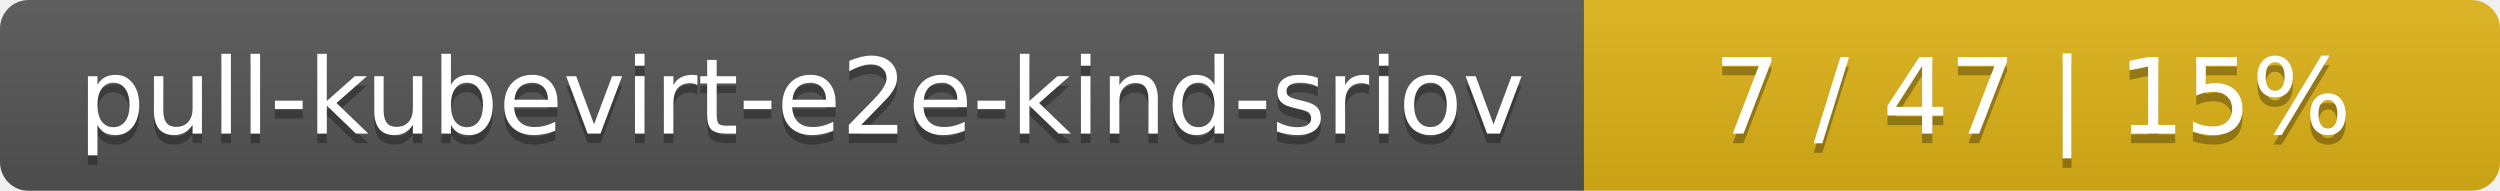
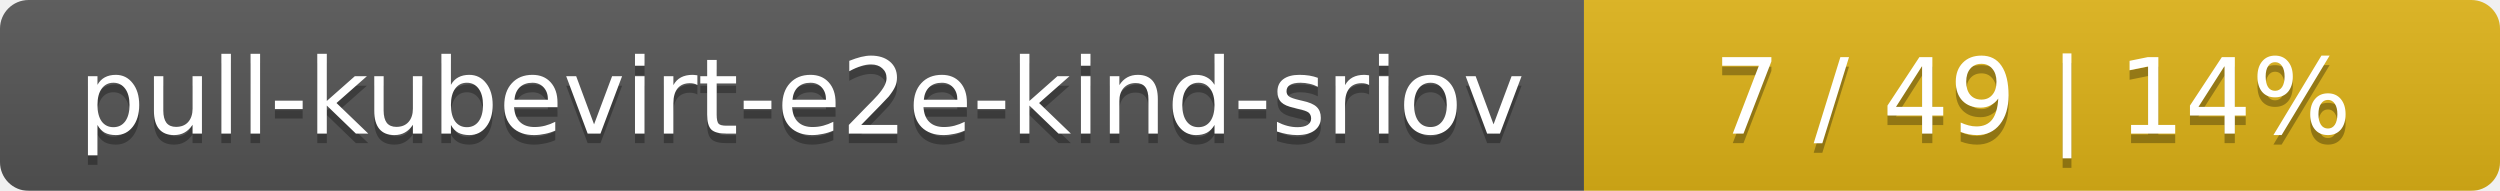
<svg xmlns="http://www.w3.org/2000/svg" width="262" height="20">
  <linearGradient id="smooth" x2="0" y2="100%">
    <stop offset="0" stop-color="#bbb" stop-opacity=".1" />
    <stop offset="1" stop-opacity=".1" />
  </linearGradient>
  <mask id="round">
    <rect width="262" height="20" rx="3" fill="#fff" />
  </mask>
  <g mask="url(#round)">
    <rect width="166" height="20" fill="#555" />
    <rect x="166" width="96" height="20" fill="#dfb317" />
    <rect width="262" height="20" fill="url(#smooth)" />
  </g>
  <g fill="#fff" text-anchor="middle" font-family="DejaVu Sans,Verdana,Geneva,sans-serif" font-size="11">
    <text x="84" y="15" fill="#010101" fill-opacity=".3">pull-kubevirt-e2e-kind-sriov</text>
    <text x="84" y="14">pull-kubevirt-e2e-kind-sriov</text>
-     <text x="213" y="15" fill="#010101" fill-opacity=".3">7 / 47    |    15%</text>
-     <text x="213" y="14">7 / 47    |    15%</text>
+     <text x="213" y="15" fill="#010101" fill-opacity=".3">7 / 49    |    14%</text>
+     <text x="213" y="14">7 / 49    |    14%</text>
  </g>
</svg>
